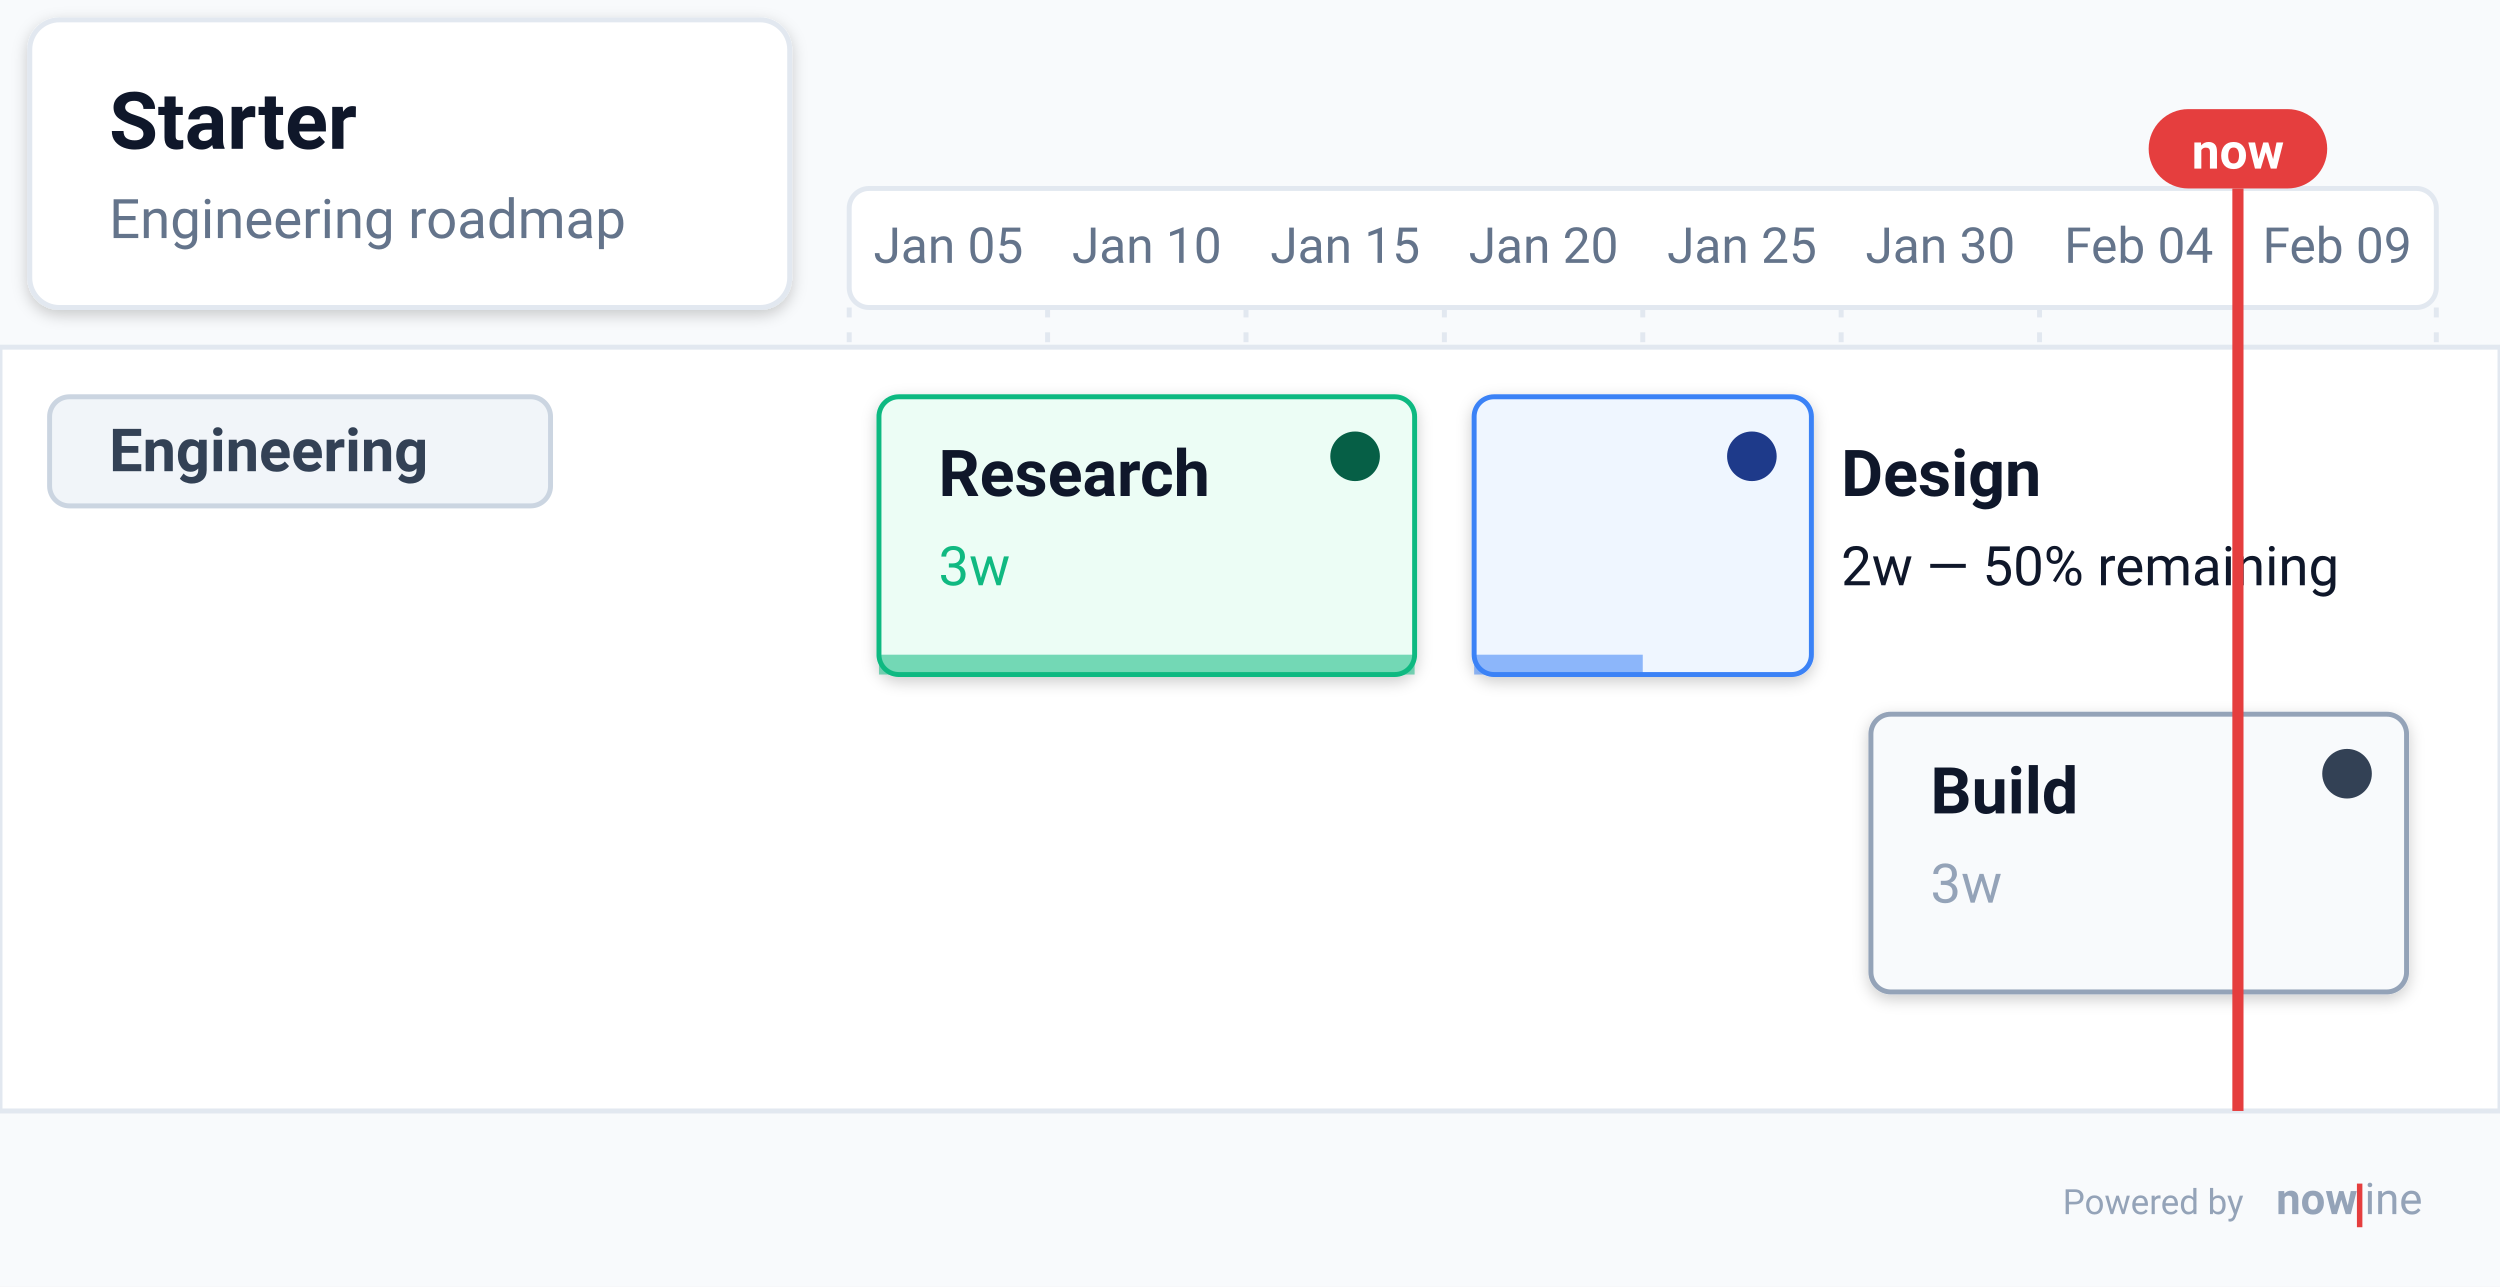
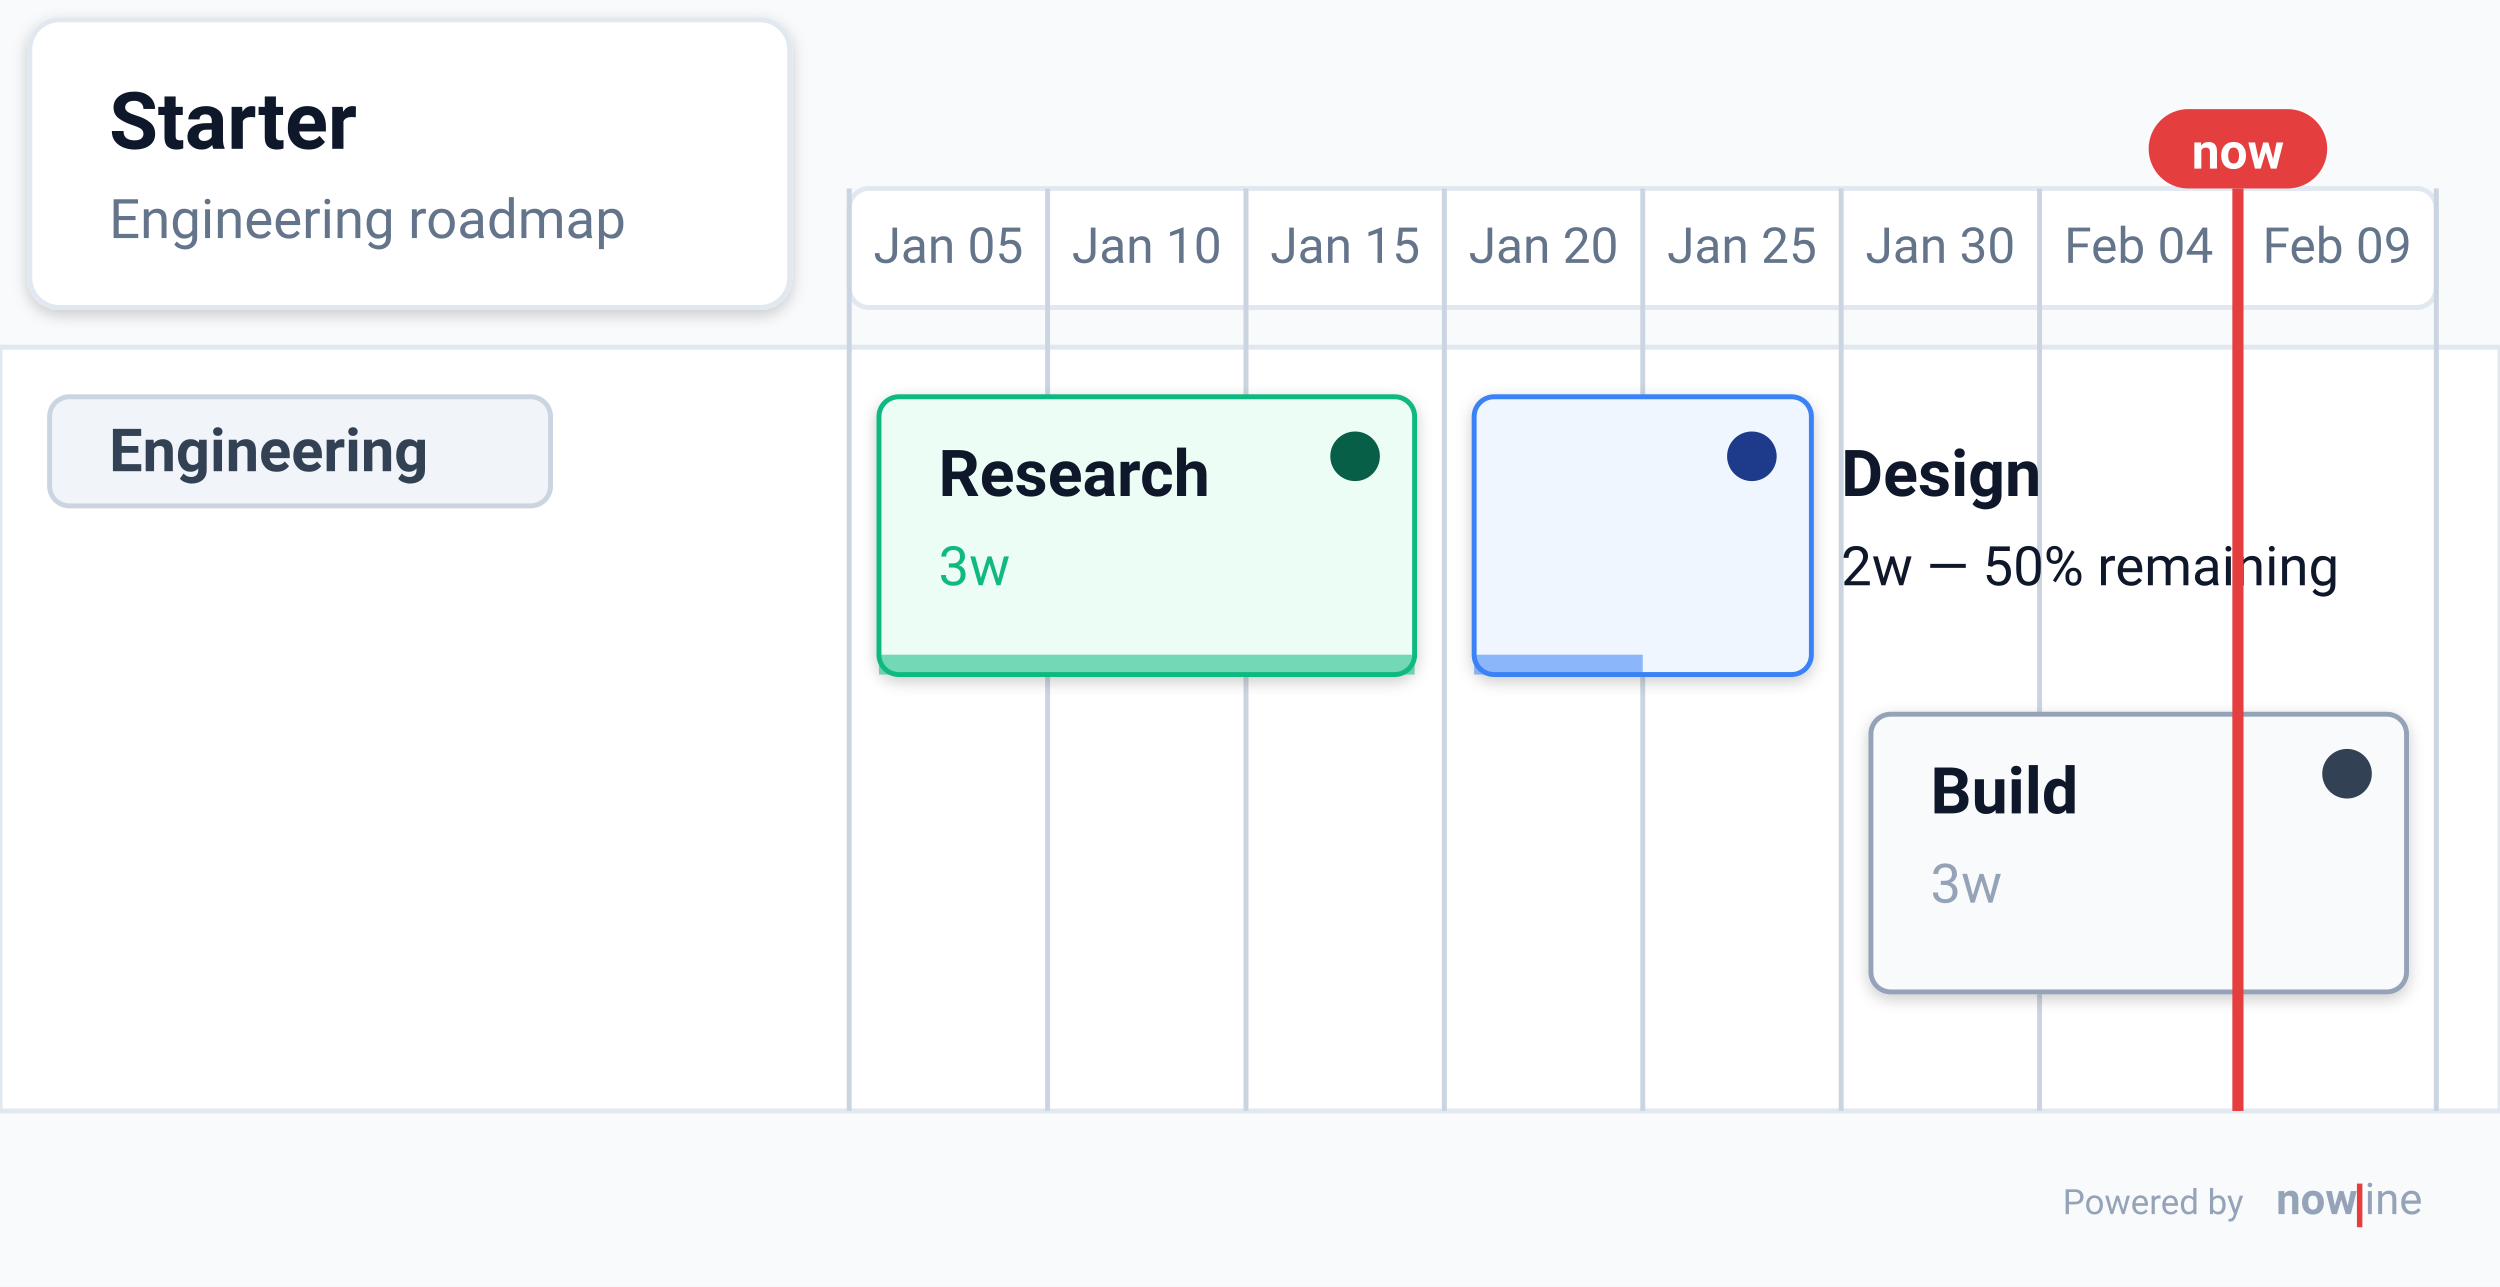
<svg xmlns="http://www.w3.org/2000/svg" data-generator="nowline" data-theme="light" height="259.44" viewBox="0 0 504.06 259.44" width="504.06">
  <defs>
    <filter height="200%" id="nl-0-root-shadow-subtle" width="200%" x="-50%" y="-50%">
      <feGaussianBlur in="SourceAlpha" stdDeviation="1.5" />
      <feOffset dx="0" dy="1" result="offsetblur" />
      <feComponentTransfer>
        <feFuncA type="linear" slope="0.2" />
      </feComponentTransfer>
      <feMerge>
        <feMergeNode />
        <feMergeNode in="SourceGraphic" />
      </feMerge>
    </filter>
    <filter height="200%" id="nl-0-root-shadow-fuzzy" width="200%" x="-50%" y="-50%">
      <feGaussianBlur in="SourceAlpha" stdDeviation="5" />
      <feOffset dx="0" dy="3" result="offsetblur" />
      <feComponentTransfer>
        <feFuncA type="linear" slope="0.3" />
      </feComponentTransfer>
      <feMerge>
        <feMergeNode />
        <feMergeNode in="SourceGraphic" />
      </feMerge>
    </filter>
    <filter height="200%" id="nl-0-root-shadow-hard" width="200%" x="-50%" y="-50%">
      <feGaussianBlur in="SourceAlpha" stdDeviation="0" />
      <feOffset dx="2" dy="2" result="offsetblur" />
      <feComponentTransfer>
        <feFuncA type="linear" slope="0.45" />
      </feComponentTransfer>
      <feMerge>
        <feMergeNode />
        <feMergeNode in="SourceGraphic" />
      </feMerge>
    </filter>
    <marker id="nl-arrow" viewBox="0 0 10 10" refX="9" refY="5" markerWidth="7" markerHeight="7" orient="auto">
      <path d="M 0 0 L 10 5 L 0 10 z" fill="#475569" />
    </marker>
    <marker id="nl-arrow-light" viewBox="0 0 10 10" refX="9" refY="5" markerWidth="7" markerHeight="7" orient="auto">
      <path d="M 0 0 L 10 5 L 0 10 z" fill="#94a3b8" />
    </marker>
    <marker id="nl-arrow-dark" viewBox="0 0 10 10" refX="9" refY="5" markerWidth="7" markerHeight="7" orient="auto">
      <path d="M 0 0 L 10 5 L 0 10 z" fill="#0f172a" />
    </marker>
  </defs>
  <rect fill="#f8fafc" height="259.44" width="504.06" x="0" y="0" />
  <g data-layer="timeline">
    <rect fill="#ffffff" height="24" rx="4" ry="4" stroke="#e2e8f0" stroke-width="1" width="320" x="171.22" y="38" />
    <text fill="#64748b" font-family="system-ui, -apple-system, &quot;Segoe UI&quot;, Roboto, sans-serif" font-size="10" text-anchor="middle" x="191.22" y="53">Jan 05</text>
-     <line stroke="#e2e8f0" stroke-dasharray="2 3" stroke-width="1" x1="171.22" x2="171.22" y1="62" y2="224" />
    <text fill="#64748b" font-family="system-ui, -apple-system, &quot;Segoe UI&quot;, Roboto, sans-serif" font-size="10" text-anchor="middle" x="231.22" y="53">Jan 10</text>
-     <line stroke="#e2e8f0" stroke-dasharray="2 3" stroke-width="1" x1="211.22" x2="211.22" y1="62" y2="224" />
    <text fill="#64748b" font-family="system-ui, -apple-system, &quot;Segoe UI&quot;, Roboto, sans-serif" font-size="10" text-anchor="middle" x="271.22" y="53">Jan 15</text>
-     <line stroke="#e2e8f0" stroke-dasharray="2 3" stroke-width="1" x1="251.22" x2="251.22" y1="62" y2="224" />
    <text fill="#64748b" font-family="system-ui, -apple-system, &quot;Segoe UI&quot;, Roboto, sans-serif" font-size="10" text-anchor="middle" x="311.22" y="53">Jan 20</text>
-     <line stroke="#e2e8f0" stroke-dasharray="2 3" stroke-width="1" x1="291.22" x2="291.22" y1="62" y2="224" />
    <text fill="#64748b" font-family="system-ui, -apple-system, &quot;Segoe UI&quot;, Roboto, sans-serif" font-size="10" text-anchor="middle" x="351.22" y="53">Jan 25</text>
-     <line stroke="#e2e8f0" stroke-dasharray="2 3" stroke-width="1" x1="331.22" x2="331.22" y1="62" y2="224" />
    <text fill="#64748b" font-family="system-ui, -apple-system, &quot;Segoe UI&quot;, Roboto, sans-serif" font-size="10" text-anchor="middle" x="391.22" y="53">Jan 30</text>
-     <line stroke="#e2e8f0" stroke-dasharray="2 3" stroke-width="1" x1="371.22" x2="371.22" y1="62" y2="224" />
    <text fill="#64748b" font-family="system-ui, -apple-system, &quot;Segoe UI&quot;, Roboto, sans-serif" font-size="10" text-anchor="middle" x="431.22" y="53">Feb 04</text>
-     <line stroke="#e2e8f0" stroke-dasharray="2 3" stroke-width="1" x1="411.22" x2="411.22" y1="62" y2="224" />
    <text fill="#64748b" font-family="system-ui, -apple-system, &quot;Segoe UI&quot;, Roboto, sans-serif" font-size="10" text-anchor="middle" x="471.22" y="53">Feb 09</text>
-     <line stroke="#e2e8f0" stroke-dasharray="2 3" stroke-width="1" x1="451.22" x2="451.22" y1="62" y2="224" />
-     <line stroke="#e2e8f0" stroke-dasharray="2 3" stroke-width="1" x1="491.22" x2="491.22" y1="62" y2="224" />
+   </g>
+   <g data-id="engineering" data-layer="swimlane-bg">
+     <rect fill="#ffffff" height="154" stroke="#e2e8f0" stroke-width="1" width="504.06" x="0" y="70" />
+   </g>
+   <g data-layer="grid">
+     <line stroke="#cbd5e1" stroke-width="1" x1="171.22" x2="171.22" y1="38" y2="224" />
+     <line stroke="#cbd5e1" stroke-width="1" x1="211.22" x2="211.22" y1="38" y2="224" />
+     <line stroke="#cbd5e1" stroke-width="1" x1="251.22" x2="251.22" y1="38" y2="224" />
+     <line stroke="#cbd5e1" stroke-width="1" x1="291.22" x2="291.22" y1="38" y2="224" />
+     <line stroke="#cbd5e1" stroke-width="1" x1="331.22" x2="331.22" y1="38" y2="224" />
+     <line stroke="#cbd5e1" stroke-width="1" x1="371.22" x2="371.22" y1="38" y2="224" />
+     <line stroke="#cbd5e1" stroke-width="1" x1="411.22" x2="411.22" y1="38" y2="224" />
+     <line stroke="#cbd5e1" stroke-width="1" x1="451.22" x2="451.22" y1="38" y2="224" />
+     <line stroke="#cbd5e1" stroke-width="1" x1="491.22" x2="491.22" y1="38" y2="224" />
  </g>
  <g data-id="engineering" data-layer="swimlane">
-     <rect fill="#ffffff" height="154" stroke="#e2e8f0" stroke-width="1" width="504.06" x="0" y="70" />
    <rect fill="#f1f5f9" height="22" rx="4" ry="4" stroke="#cbd5e1" stroke-width="1" width="101" x="10" y="80" />
    <text fill="#334155" font-family="system-ui, -apple-system, &quot;Segoe UI&quot;, Roboto, sans-serif" font-size="12" font-weight="600" x="22" y="95">Engineering</text>
    <g data-id="research" data-layer="item">
      <rect fill="#ecfdf5" filter="url(#nl-0-root-shadow-subtle)" height="56" rx="4" ry="4" stroke="#10b981" stroke-width="1" width="108" x="177.22" y="80" />
      <rect fill="#10b981" height="4" opacity="0.55" width="108" x="177.22" y="132" />
      <circle cx="273.22" cy="92" fill="#065f46" r="5" />
      <text fill="#0f172a" font-family="system-ui, -apple-system, &quot;Segoe UI&quot;, Roboto, sans-serif" font-size="13" font-weight="600" x="189.22" y="100">Research</text>
      <text fill="#10b981" font-family="system-ui, -apple-system, &quot;Segoe UI&quot;, Roboto, sans-serif" font-size="11" x="189.22" y="118">3w</text>
    </g>
    <g data-id="design" data-layer="item">
      <rect fill="#eff6ff" filter="url(#nl-0-root-shadow-subtle)" height="56" rx="4" ry="4" stroke="#3b82f6" stroke-width="1" width="68" x="297.22" y="80" />
      <rect fill="#3b82f6" height="4" opacity="0.55" width="34" x="297.22" y="132" />
      <circle cx="353.22" cy="92" fill="#1e3a8a" r="5" />
      <text fill="#0f172a" font-family="system-ui, -apple-system, &quot;Segoe UI&quot;, Roboto, sans-serif" font-size="13" font-weight="600" x="371.22" y="100">Design</text>
      <text fill="#0f172a" font-family="system-ui, -apple-system, &quot;Segoe UI&quot;, Roboto, sans-serif" font-size="11" x="371.22" y="118">2w — 50% remaining</text>
    </g>
    <g data-id="build" data-layer="item">
      <rect fill="#f8fafc" filter="url(#nl-0-root-shadow-subtle)" height="56" rx="4" ry="4" stroke="#94a3b8" stroke-width="1" width="108" x="377.22" y="144" />
      <circle cx="473.22" cy="156" fill="#334155" r="5" />
      <text fill="#0f172a" font-family="system-ui, -apple-system, &quot;Segoe UI&quot;, Roboto, sans-serif" font-size="13" font-weight="600" x="389.22" y="164">Build</text>
      <text fill="#94a3b8" font-family="system-ui, -apple-system, &quot;Segoe UI&quot;, Roboto, sans-serif" font-size="11" x="389.22" y="182">3w</text>
    </g>
  </g>
  <g data-layer="nowline">
    <line stroke="#e53e3e" stroke-width="2.25" x1="451.22" x2="451.22" y1="38" y2="224" />
    <rect fill="#e53e3e" height="16" rx="8" ry="8" width="36" x="433.22" y="22" />
    <text fill="#ffffff" font-family="system-ui, -apple-system, &quot;Segoe UI&quot;, Roboto, sans-serif" font-size="10" font-weight="700" text-anchor="middle" x="451.22" y="34">now</text>
  </g>
  <g data-id="nl-0-root-header" data-layer="header">
    <rect fill="#ffffff" filter="url(#nl-0-root-shadow-subtle)" height="58" rx="6" ry="6" stroke="#e2e8f0" stroke-width="1" width="153.22" x="6" y="4" />
    <text fill="#0f172a" font-family="system-ui, -apple-system, &quot;Segoe UI&quot;, Roboto, sans-serif" font-size="16" font-weight="600" x="22" y="30">Starter</text>
    <text fill="#64748b" font-family="system-ui, -apple-system, &quot;Segoe UI&quot;, Roboto, sans-serif" font-size="11" x="22" y="48">Engineering roadmap</text>
  </g>
  <a aria-label="Powered by nowline" href="https://nowline.io" rel="noopener" target="_blank">
    <g data-layer="attribution">
      <g transform="translate(415.9 236) scale(0.22)">
        <text fill="#94a3b8" font-family="system-ui, -apple-system, &quot;Segoe UI&quot;, Roboto, sans-serif" font-size="32" font-weight="400" x="0" y="40">Powered by</text>
        <text fill="#94a3b8" font-family="system-ui, -apple-system, &quot;Segoe UI&quot;, Roboto, sans-serif" font-size="40" font-weight="700" x="195.6" y="40">now</text>
        <rect fill="#e53e3e" height="40" width="5" x="269.6" y="12" />
        <text fill="#94a3b8" font-family="system-ui, -apple-system, &quot;Segoe UI&quot;, Roboto, sans-serif" font-size="40" font-weight="400" x="276.6" y="40">ine</text>
      </g>
    </g>
  </a>
</svg>
